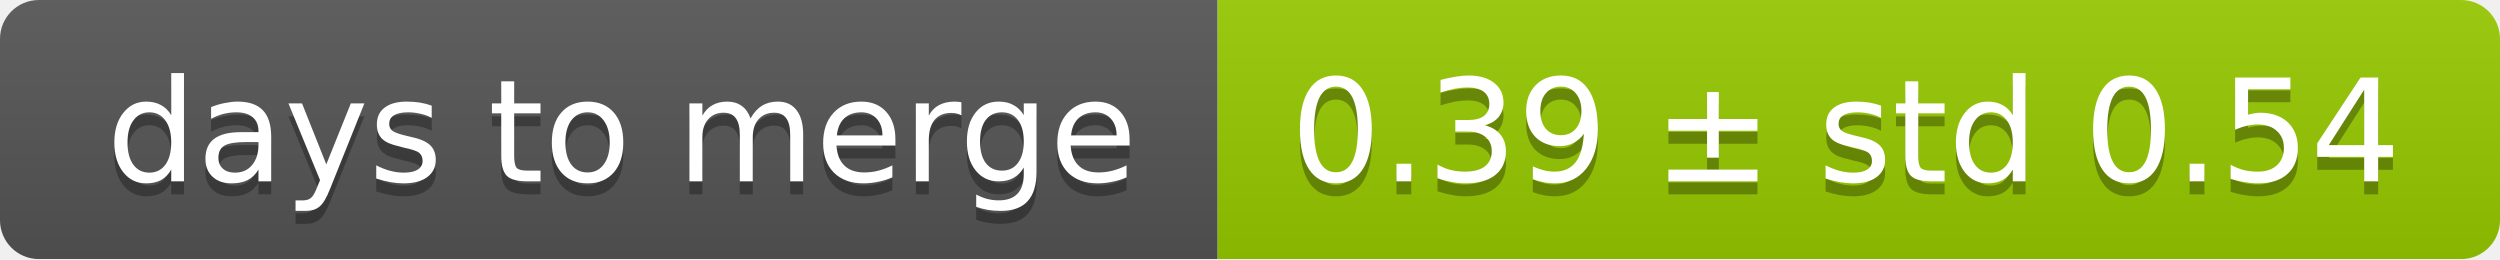
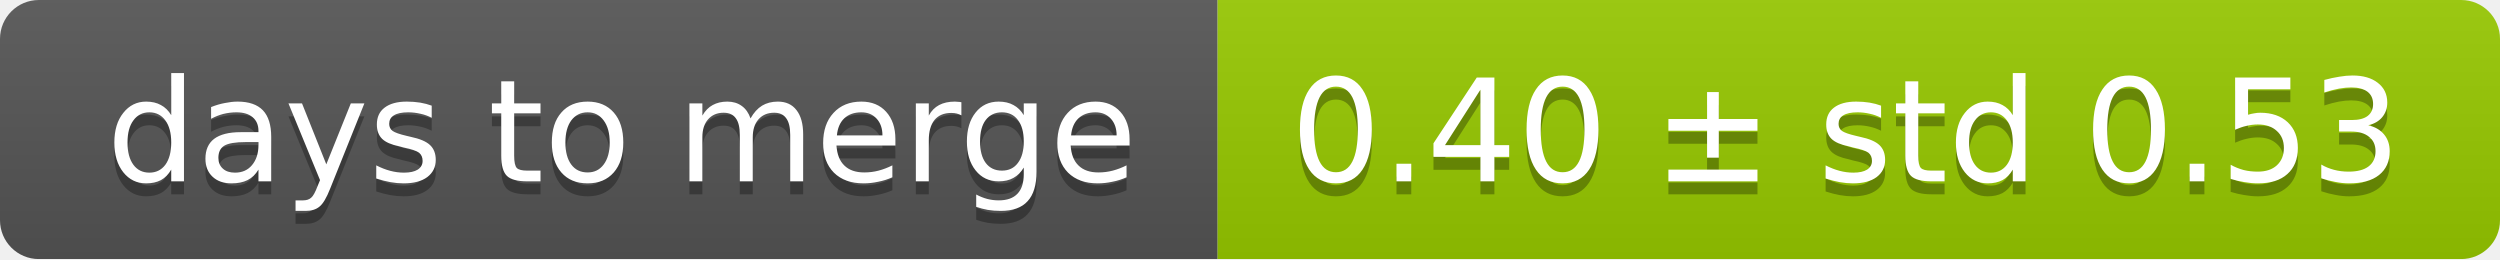
<svg xmlns="http://www.w3.org/2000/svg" width="193" height="20">
  <linearGradient id="smooth" x2="0" y2="100%">
    <stop offset="0" stop-color="#bbb" stop-opacity=".1" />
    <stop offset="1" stop-opacity=".1" />
  </linearGradient>
  <mask id="round">
    <rect width="193" height="20" rx="3" fill="#fff" />
  </mask>
  <g mask="url(#round)">
    <rect width="94" height="20" fill="#555" />
    <rect x="94" width="99" height="20" fill="#97ca00" />
    <rect width="193" height="20" fill="url(#smooth)" />
  </g>
  <g fill="#fff" text-anchor="middle" font-family="DejaVu Sans,Verdana,Geneva,sans-serif" font-size="11">
    <text x="48" y="15" fill="#010101" fill-opacity=".3">days to merge</text>
    <text x="48" y="14">days to merge</text>
-     <text x="142.5" y="15" fill="#010101" fill-opacity=".3">0.39 ± std 0.54</text>
-     <text x="142.5" y="14">0.39 ± std 0.54</text>
+     <text x="142.5" y="15" fill="#010101" fill-opacity=".3">0.40 ± std 0.53</text>
+     <text x="142.5" y="14">0.40 ± std 0.53</text>
  </g>
</svg>
